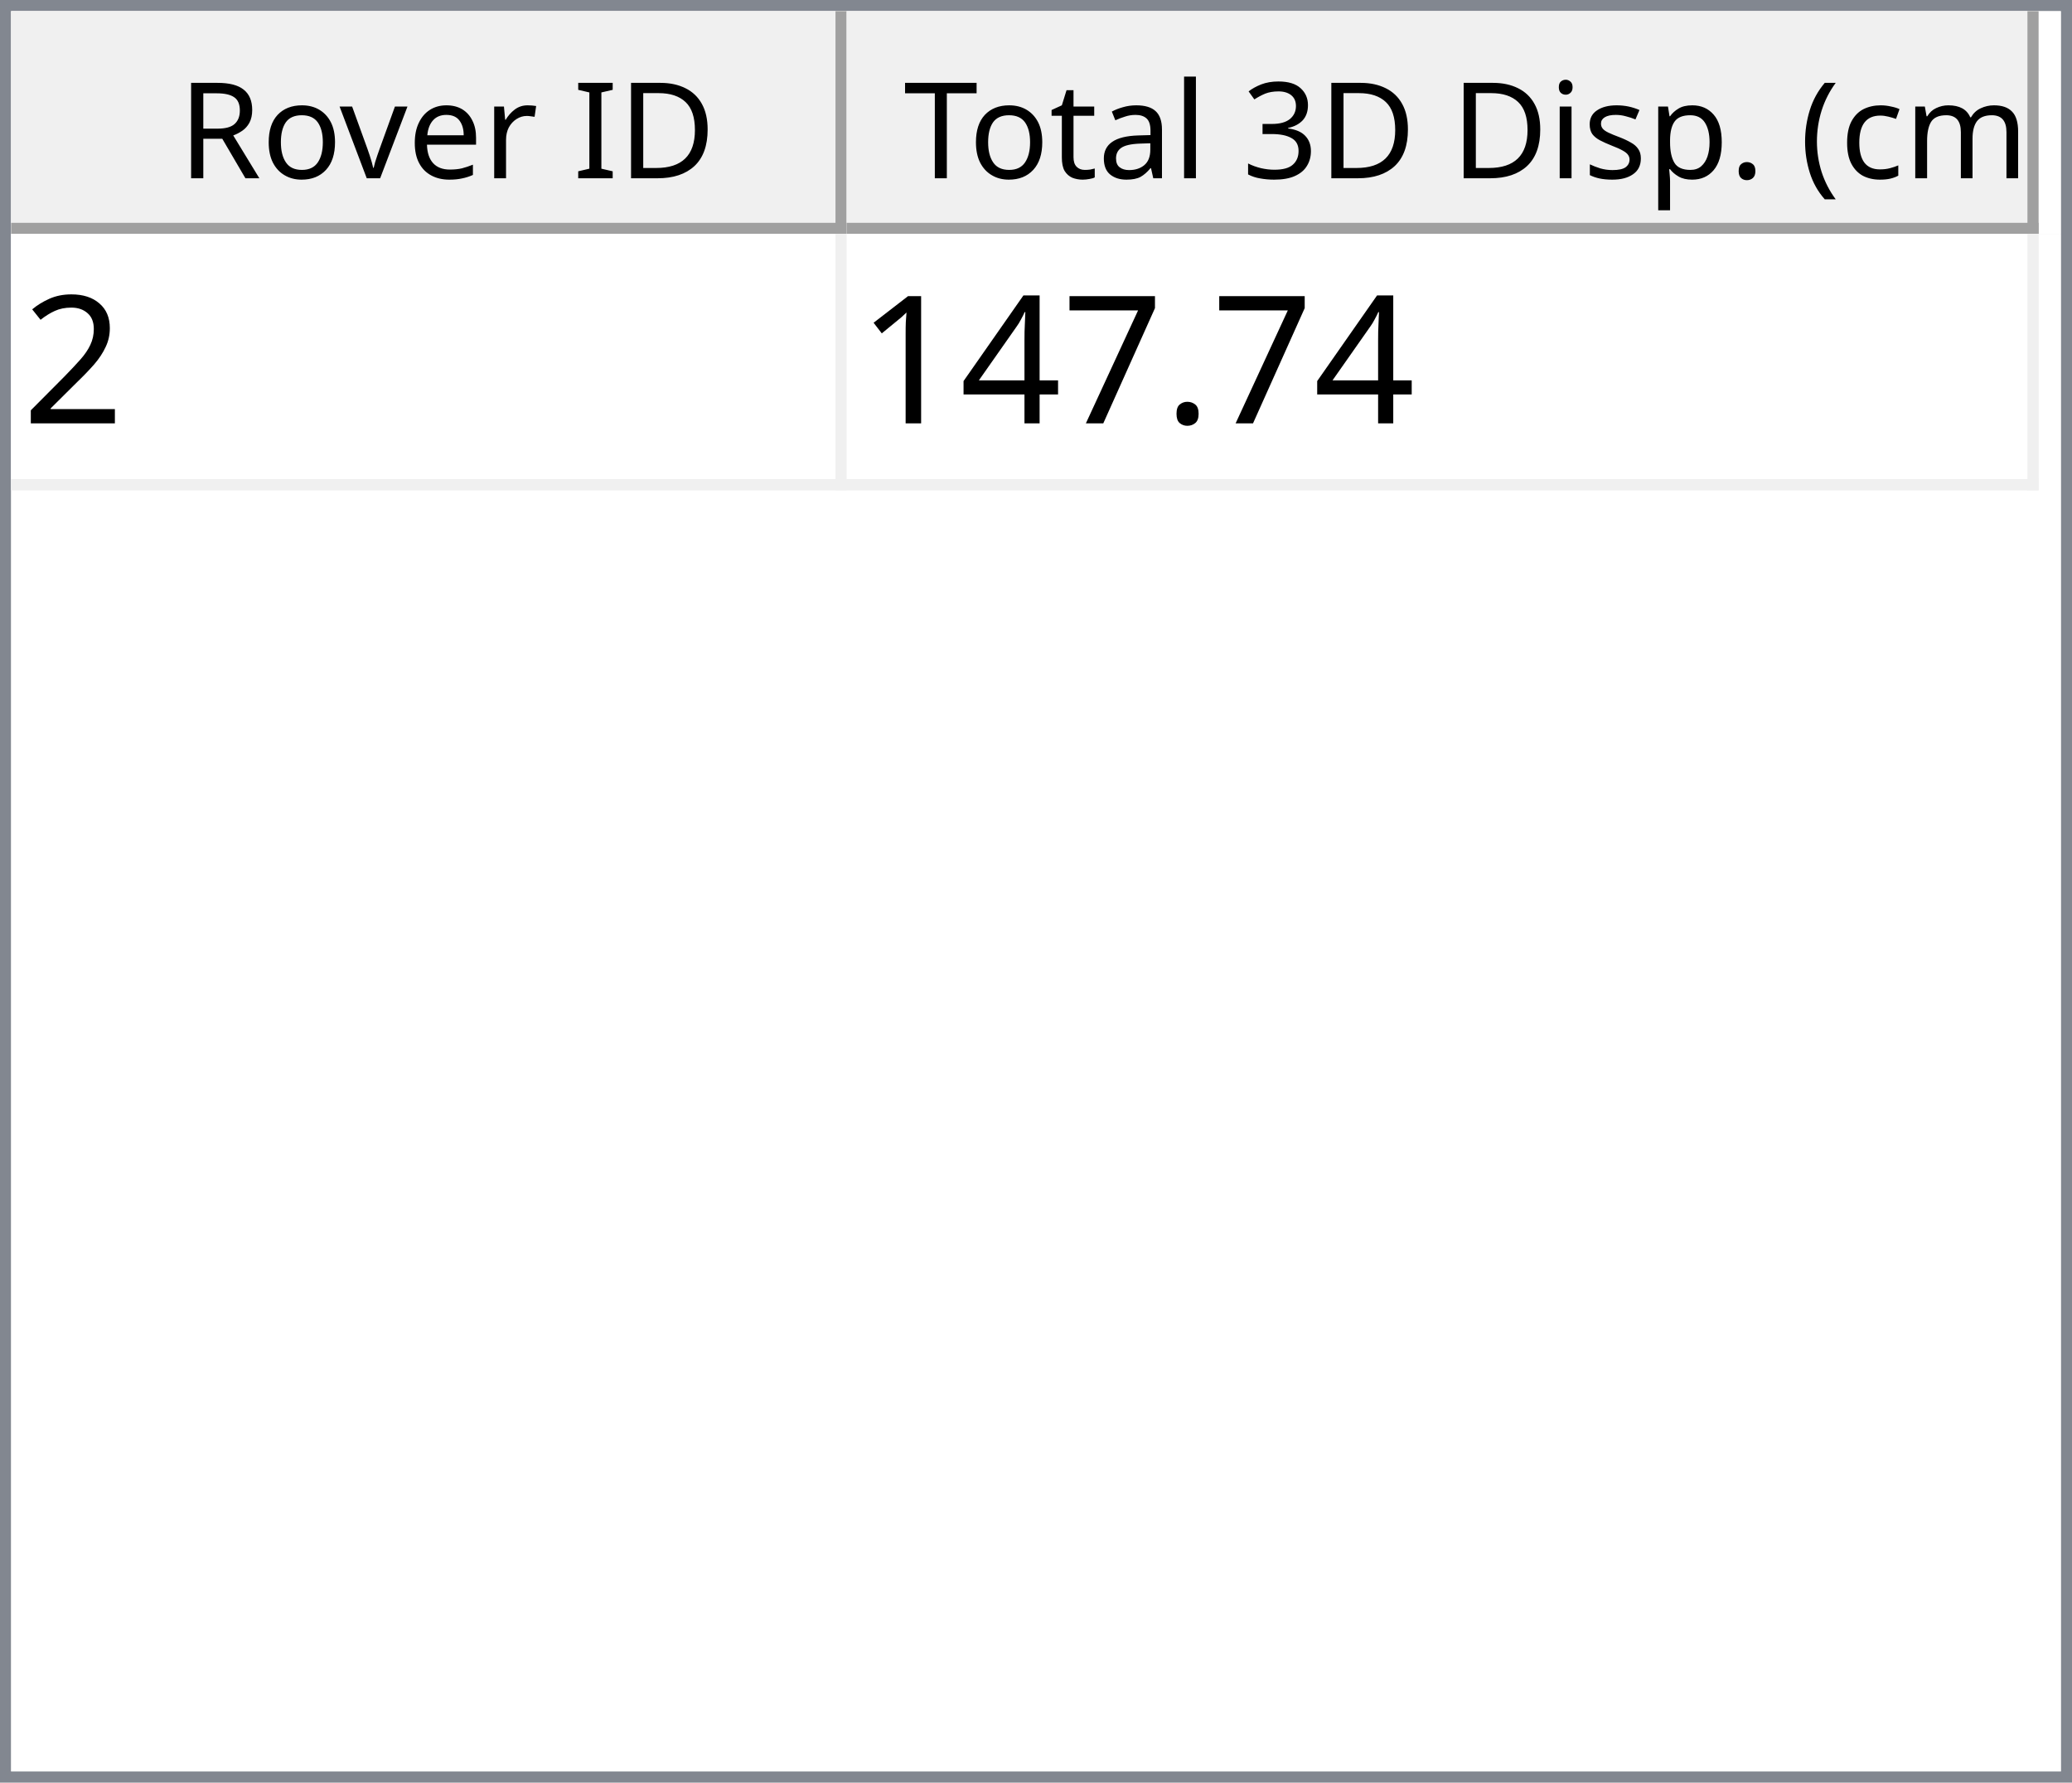
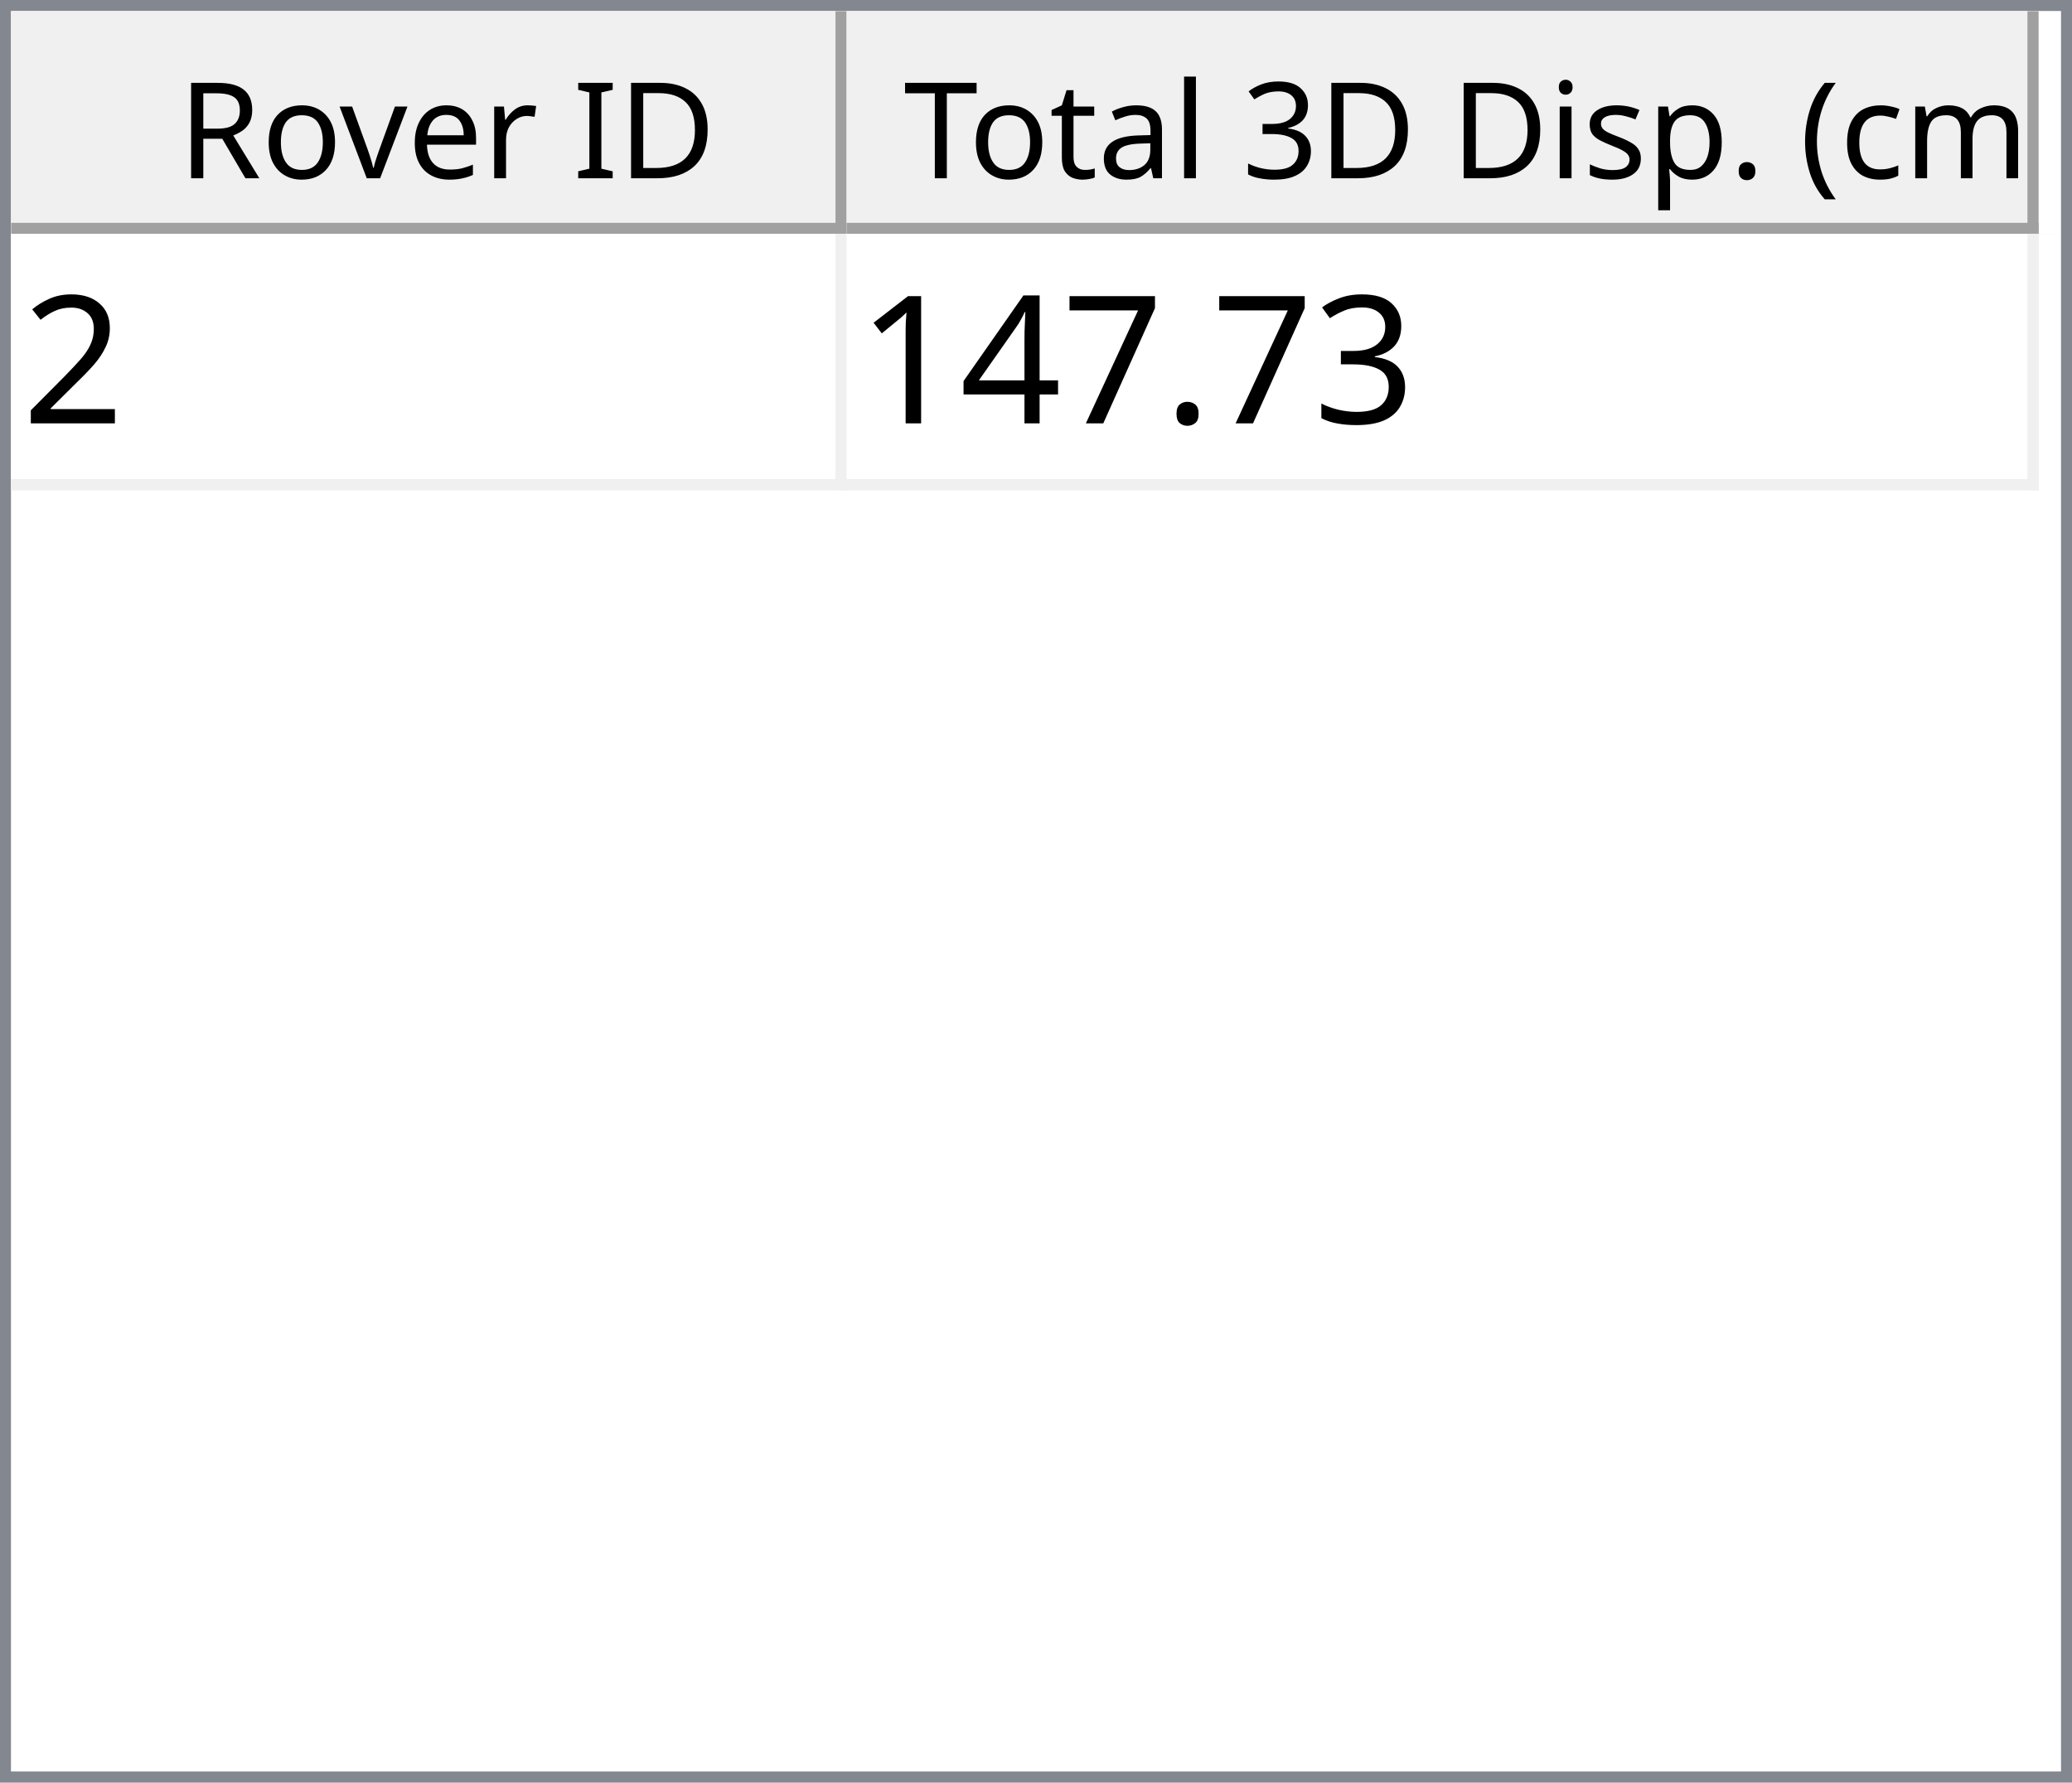
<svg xmlns="http://www.w3.org/2000/svg" style="fill-opacity:1; color-rendering:auto; color-interpolation:auto; text-rendering:auto; stroke:black; stroke-linecap:square; stroke-miterlimit:10; shape-rendering:auto; stroke-opacity:1; fill:black; stroke-dasharray:none; font-weight:normal; stroke-width:1; font-family:'Dialog'; font-style:normal; stroke-linejoin:miter; font-size:12px; stroke-dashoffset:0; image-rendering:auto;" width="186" height="160">
  <defs id="genericDefs" />
  <g>
    <defs id="defs1">
      <clipPath clipPathUnits="userSpaceOnUse" id="clipPath1">
        <path d="M0 0 L186 0 L186 160 L0 160 L0 0 Z" />
      </clipPath>
      <clipPath clipPathUnits="userSpaceOnUse" id="clipPath2">
        <path d="M0 0 L0 160 L186 160 L186 0 Z" />
      </clipPath>
      <clipPath clipPathUnits="userSpaceOnUse" id="clipPath3">
        <path d="M0 0 L0 20 L184 20 L184 0 Z" />
      </clipPath>
      <clipPath clipPathUnits="userSpaceOnUse" id="clipPath4">
        <path d="M0 0 L0 20 L75 20 L75 0 Z" />
      </clipPath>
      <clipPath clipPathUnits="userSpaceOnUse" id="clipPath5">
        <path d="M1 1 L1 19 L74 19 L74 1 Z" />
      </clipPath>
      <clipPath clipPathUnits="userSpaceOnUse" id="clipPath6">
        <path d="M0 0 L0 18 L73 18 L73 0 Z" />
      </clipPath>
      <clipPath clipPathUnits="userSpaceOnUse" id="clipPath7">
        <path d="M-0.5 -0.5 L-0.5 19.5 L74.5 19.5 L74.5 -0.5 Z" />
      </clipPath>
      <clipPath clipPathUnits="userSpaceOnUse" id="clipPath8">
        <path d="M0 0 L0 20 L107 20 L107 0 Z" />
      </clipPath>
      <clipPath clipPathUnits="userSpaceOnUse" id="clipPath9">
        <path d="M1 1 L1 19 L106 19 L106 1 Z" />
      </clipPath>
      <clipPath clipPathUnits="userSpaceOnUse" id="clipPath10">
        <path d="M0 0 L0 18 L105 18 L105 0 Z" />
      </clipPath>
      <clipPath clipPathUnits="userSpaceOnUse" id="clipPath11">
        <path d="M-0.5 -0.5 L-0.5 19.5 L106.5 19.5 L106.5 -0.5 Z" />
      </clipPath>
      <clipPath clipPathUnits="userSpaceOnUse" id="clipPath12">
        <path d="M0 0 L0 138 L184 138 L184 0 Z" />
      </clipPath>
      <clipPath clipPathUnits="userSpaceOnUse" id="clipPath13">
        <path d="M0 0 L0 23 L182 23 L182 0 Z" />
      </clipPath>
      <clipPath clipPathUnits="userSpaceOnUse" id="clipPath14">
        <path d="M-0.5 -0.5 L-0.5 22.5 L181.5 22.5 L181.5 -0.5 Z" />
      </clipPath>
      <clipPath clipPathUnits="userSpaceOnUse" id="clipPath15">
        <path d="M0 0 L0 22 L74 22 L74 0 Z" />
      </clipPath>
      <clipPath clipPathUnits="userSpaceOnUse" id="clipPath16">
        <path d="M0 0 L0 22 L106 22 L106 0 Z" />
      </clipPath>
      <font horiz-adv-x="64.551" id="font1">
        <font-face ascent="107.91" descent="25.098" units-per-em="100" style="font-style:normal; font-family:Segoe UI; font-weight:normal;" />
        <missing-glyph horiz-adv-x="64.551" d="M8.109 0 L8.109 68.266 L56.453 68.266 L56.453 0 L8.109 0 ZM15.328 7.234 L49.219 7.234 L49.219 61.031 L15.328 61.031 L15.328 7.234 Z" />
        <glyph unicode="D" horiz-adv-x="70.117" d="M9.188 0 L9.188 70.016 L28.516 70.016 Q65.531 70.016 65.531 35.891 Q65.531 19.672 55.25 9.836 Q44.969 0 27.734 0 L9.188 0 ZM17.391 62.594 L17.391 7.422 L27.828 7.422 Q41.609 7.422 49.273 14.797 Q56.938 22.172 56.938 35.688 Q56.938 62.594 28.328 62.594 L17.391 62.594 Z" />
        <glyph unicode="I" horiz-adv-x="26.611" d="M17.391 0 L9.188 0 L9.188 70.016 L17.391 70.016 L17.391 0 Z" />
        <glyph unicode=" " horiz-adv-x="27.393" d="" />
        <glyph unicode="r" horiz-adv-x="34.766" d="M34.188 41.891 Q32.078 43.5 28.125 43.5 Q23 43.5 19.555 38.672 Q16.109 33.844 16.109 25.484 L16.109 0 L8.109 0 L8.109 50 L16.109 50 L16.109 39.703 L16.312 39.703 Q18.016 44.969 21.531 47.922 Q25.047 50.875 29.391 50.875 Q32.516 50.875 34.188 50.203 L34.188 41.891 Z" />
        <glyph unicode="e" horiz-adv-x="52.295" d="M48.297 23 L12.984 23 Q13.188 14.656 17.484 10.109 Q21.781 5.562 29.297 5.562 Q37.75 5.562 44.828 11.141 L44.828 3.609 Q38.234 -1.172 27.391 -1.172 Q16.797 -1.172 10.742 5.641 Q4.688 12.453 4.688 24.812 Q4.688 36.469 11.305 43.82 Q17.922 51.172 27.734 51.172 Q37.547 51.172 42.922 44.828 Q48.297 38.484 48.297 27.203 L48.297 23 ZM40.094 29.781 Q40.047 36.719 36.75 40.578 Q33.453 44.438 27.594 44.438 Q21.922 44.438 17.969 40.383 Q14.016 36.328 13.094 29.781 L40.094 29.781 Z" />
        <glyph unicode="v" horiz-adv-x="47.9" d="M47.406 50 L27.484 0 L19.625 0 L0.688 50 L9.469 50 L22.172 13.672 Q23.578 9.672 23.922 6.688 L24.125 6.688 Q24.609 10.453 25.688 13.484 L38.969 50 L47.406 50 Z" />
        <glyph unicode="o" horiz-adv-x="58.594" d="M29 -1.172 Q17.922 -1.172 11.305 5.836 Q4.688 12.844 4.688 24.422 Q4.688 37.016 11.57 44.094 Q18.453 51.172 30.172 51.172 Q41.359 51.172 47.633 44.289 Q53.906 37.406 53.906 25.203 Q53.906 13.234 47.141 6.031 Q40.375 -1.172 29 -1.172 ZM29.594 44.438 Q21.875 44.438 17.383 39.188 Q12.891 33.938 12.891 24.703 Q12.891 15.828 17.43 10.695 Q21.969 5.562 29.594 5.562 Q37.359 5.562 41.531 10.594 Q45.703 15.625 45.703 24.906 Q45.703 34.281 41.531 39.359 Q37.359 44.438 29.594 44.438 Z" />
        <glyph unicode="R" horiz-adv-x="59.814" d="M59.375 0 L49.609 0 L37.891 19.625 Q36.281 22.359 34.766 24.289 Q33.25 26.219 31.664 27.438 Q30.078 28.656 28.25 29.219 Q26.422 29.781 24.125 29.781 L17.391 29.781 L17.391 0 L9.188 0 L9.188 70.016 L30.078 70.016 Q34.672 70.016 38.555 68.867 Q42.438 67.719 45.289 65.375 Q48.141 63.031 49.758 59.547 Q51.375 56.062 51.375 51.375 Q51.375 47.703 50.273 44.656 Q49.172 41.609 47.148 39.211 Q45.125 36.812 42.266 35.133 Q39.406 33.453 35.844 32.516 L35.844 32.328 Q37.594 31.547 38.891 30.547 Q40.188 29.547 41.359 28.18 Q42.531 26.812 43.68 25.078 Q44.828 23.344 46.234 21.047 L59.375 0 ZM17.391 62.594 L17.391 37.203 L28.516 37.203 Q31.594 37.203 34.203 38.133 Q36.812 39.062 38.719 40.797 Q40.625 42.531 41.703 45.047 Q42.781 47.562 42.781 50.688 Q42.781 56.297 39.141 59.445 Q35.5 62.594 28.609 62.594 L17.391 62.594 Z" />
        <glyph unicode=")" horiz-adv-x="30.176" d="M8.297 -15.922 L1.172 -15.922 Q16.406 2.344 16.406 26.812 Q16.406 51.469 1.078 70.016 L8.297 70.016 Q23.531 52.156 23.531 26.703 Q23.531 1.375 8.297 -15.922 Z" />
        <glyph unicode="m" horiz-adv-x="86.133" d="M79.109 0 L71.094 0 L71.094 28.719 Q71.094 37.016 68.531 40.727 Q65.969 44.438 59.906 44.438 Q54.781 44.438 51.195 39.75 Q47.609 35.062 47.609 28.516 L47.609 0 L39.594 0 L39.594 29.688 Q39.594 44.438 28.219 44.438 Q22.953 44.438 19.531 40.016 Q16.109 35.594 16.109 28.516 L16.109 0 L8.109 0 L8.109 50 L16.109 50 L16.109 42.094 L16.312 42.094 Q21.625 51.172 31.844 51.172 Q36.969 51.172 40.773 48.312 Q44.578 45.453 46 40.828 Q51.562 51.172 62.594 51.172 Q79.109 51.172 79.109 30.812 L79.109 0 Z" />
        <glyph unicode="c" horiz-adv-x="46.191" d="M42.188 2.297 Q36.422 -1.172 28.516 -1.172 Q17.828 -1.172 11.258 5.789 Q4.688 12.75 4.688 23.828 Q4.688 36.188 11.766 43.68 Q18.844 51.172 30.672 51.172 Q37.25 51.172 42.281 48.734 L42.281 40.531 Q36.719 44.438 30.375 44.438 Q22.703 44.438 17.797 38.945 Q12.891 33.453 12.891 24.516 Q12.891 15.719 17.508 10.641 Q22.125 5.562 29.891 5.562 Q36.422 5.562 42.188 9.906 L42.188 2.297 Z" />
        <glyph unicode="(" horiz-adv-x="30.176" d="M29.109 -15.922 L21.969 -15.922 Q6.844 1.375 6.844 26.703 Q6.844 52.156 21.969 70.016 L29.203 70.016 Q13.875 51.469 13.875 26.812 Q13.875 2.344 29.109 -15.922 Z" />
        <glyph unicode="." horiz-adv-x="21.68" d="M10.891 -1.078 Q8.641 -1.078 7.055 0.539 Q5.469 2.156 5.469 4.391 Q5.469 6.641 7.055 8.273 Q8.641 9.906 10.891 9.906 Q13.188 9.906 14.797 8.273 Q16.406 6.641 16.406 4.391 Q16.406 2.156 14.797 0.539 Q13.188 -1.078 10.891 -1.078 Z" />
        <glyph unicode="p" horiz-adv-x="58.789" d="M16.312 7.234 L16.109 7.234 L16.109 -23 L8.109 -23 L8.109 50 L16.109 50 L16.109 41.219 L16.312 41.219 Q22.219 51.172 33.594 51.172 Q43.266 51.172 48.688 44.461 Q54.109 37.75 54.109 26.469 Q54.109 13.922 48 6.375 Q41.891 -1.172 31.297 -1.172 Q21.578 -1.172 16.312 7.234 ZM16.109 27.391 L16.109 20.406 Q16.109 14.203 20.141 9.883 Q24.172 5.562 30.375 5.562 Q37.641 5.562 41.773 11.133 Q45.906 16.703 45.906 26.609 Q45.906 34.969 42.047 39.703 Q38.188 44.438 31.594 44.438 Q24.609 44.438 20.359 39.578 Q16.109 34.719 16.109 27.391 Z" />
        <glyph unicode="s" horiz-adv-x="42.432" d="M5.078 1.812 L5.078 10.406 Q11.625 5.562 19.484 5.562 Q30.031 5.562 30.031 12.594 Q30.031 14.594 29.125 15.992 Q28.219 17.391 26.68 18.461 Q25.141 19.531 23.07 20.383 Q21 21.234 18.609 22.172 Q15.281 23.484 12.766 24.828 Q10.25 26.172 8.57 27.859 Q6.891 29.547 6.031 31.695 Q5.172 33.844 5.172 36.719 Q5.172 40.234 6.789 42.945 Q8.406 45.656 11.086 47.484 Q13.766 49.312 17.211 50.242 Q20.656 51.172 24.312 51.172 Q30.812 51.172 35.938 48.922 L35.938 40.828 Q30.422 44.438 23.25 44.438 Q21 44.438 19.195 43.922 Q17.391 43.406 16.094 42.477 Q14.797 41.547 14.086 40.258 Q13.375 38.969 13.375 37.406 Q13.375 35.453 14.086 34.133 Q14.797 32.812 16.164 31.789 Q17.531 30.766 19.484 29.938 Q21.438 29.109 23.922 28.125 Q27.25 26.859 29.883 25.516 Q32.516 24.172 34.375 22.484 Q36.234 20.797 37.234 18.602 Q38.234 16.406 38.234 13.375 Q38.234 9.672 36.602 6.938 Q34.969 4.203 32.234 2.398 Q29.5 0.594 25.93 -0.289 Q22.359 -1.172 18.453 -1.172 Q10.75 -1.172 5.078 1.812 Z" />
        <glyph unicode="i" horiz-adv-x="24.219" d="M12.203 62.703 Q10.062 62.703 8.547 64.164 Q7.031 65.625 7.031 67.875 Q7.031 70.125 8.547 71.609 Q10.062 73.094 12.203 73.094 Q14.406 73.094 15.945 71.609 Q17.484 70.125 17.484 67.875 Q17.484 65.719 15.945 64.211 Q14.406 62.703 12.203 62.703 ZM16.109 0 L8.109 0 L8.109 50 L16.109 50 L16.109 0 Z" />
        <glyph unicode="3" horiz-adv-x="53.906" d="M46.531 19.828 Q46.531 15.094 44.75 11.211 Q42.969 7.328 39.719 4.57 Q36.469 1.812 31.93 0.297 Q27.391 -1.219 21.922 -1.219 Q11.922 -1.219 6 2.594 L6 11.188 Q13.094 5.609 22.219 5.609 Q25.875 5.609 28.828 6.539 Q31.781 7.469 33.906 9.227 Q36.031 10.984 37.18 13.477 Q38.328 15.969 38.328 19.094 Q38.328 32.812 18.797 32.812 L12.984 32.812 L12.984 39.594 L18.5 39.594 Q35.797 39.594 35.797 52.484 Q35.797 64.406 22.609 64.406 Q15.188 64.406 8.688 59.422 L8.688 67.188 Q15.375 71.188 24.609 71.188 Q29 71.188 32.57 69.969 Q36.141 68.75 38.68 66.555 Q41.219 64.359 42.609 61.281 Q44 58.203 44 54.5 Q44 40.672 30.031 36.719 L30.031 36.531 Q33.594 36.141 36.625 34.797 Q39.656 33.453 41.852 31.305 Q44.047 29.156 45.289 26.25 Q46.531 23.344 46.531 19.828 Z" />
        <glyph unicode="l" horiz-adv-x="24.219" d="M16.109 0 L8.109 0 L8.109 74.031 L16.109 74.031 L16.109 0 Z" />
        <glyph unicode="a" horiz-adv-x="50.879" d="M43.891 0 L35.891 0 L35.891 7.812 L35.688 7.812 Q30.469 -1.172 20.312 -1.172 Q12.844 -1.172 8.617 2.781 Q4.391 6.734 4.391 13.281 Q4.391 27.297 20.906 29.594 L35.891 31.688 Q35.891 44.438 25.594 44.438 Q16.547 44.438 9.281 38.281 L9.281 46.484 Q16.656 51.172 26.266 51.172 Q43.891 51.172 43.891 32.516 L43.891 0 ZM35.891 25.297 L23.828 23.641 Q18.266 22.859 15.43 20.875 Q12.594 18.891 12.594 13.875 Q12.594 10.203 15.211 7.883 Q17.828 5.562 22.172 5.562 Q28.125 5.562 32.008 9.742 Q35.891 13.922 35.891 20.312 L35.891 25.297 Z" />
        <glyph unicode="t" horiz-adv-x="33.887" d="M31.297 0.484 Q28.469 -1.078 23.828 -1.078 Q10.688 -1.078 10.688 13.578 L10.688 43.172 L2.094 43.172 L2.094 50 L10.688 50 L10.688 62.203 L18.703 64.797 L18.703 50 L31.297 50 L31.297 43.172 L18.703 43.172 L18.703 14.984 Q18.703 9.969 20.414 7.82 Q22.125 5.672 26.078 5.672 Q29.109 5.672 31.297 7.328 L31.297 0.484 Z" />
        <glyph unicode="T" horiz-adv-x="52.393" d="M50.594 62.594 L30.375 62.594 L30.375 0 L22.172 0 L22.172 62.594 L2 62.594 L2 70.016 L50.594 70.016 L50.594 62.594 Z" />
      </font>
      <font horiz-adv-x="75.0" id="font2">
        <font-face ascent="100.537" descent="21.973" units-per-em="100" style="font-style:normal; font-family:sans-serif; font-weight:normal;" />
        <missing-glyph horiz-adv-x="75.0" d="M12.5 0 L12.5 62.5 L62.5 62.5 L62.5 0 L12.5 0 ZM14.062 1.562 L60.938 1.562 L60.938 60.938 L14.062 60.938 L14.062 1.562 Z" />
        <glyph unicode="2" horiz-adv-x="55.615" d="M50.344 8.453 L50.344 0 L3.031 0 Q2.938 3.172 4.047 6.109 Q5.859 10.938 9.836 15.625 Q13.812 20.312 21.344 26.469 Q33.016 36.031 37.117 41.625 Q41.219 47.219 41.219 52.203 Q41.219 57.422 37.477 61.008 Q33.734 64.594 27.734 64.594 Q21.391 64.594 17.578 60.789 Q13.766 56.984 13.719 50.25 L4.688 51.172 Q5.609 61.281 11.664 66.578 Q17.719 71.875 27.938 71.875 Q38.234 71.875 44.242 66.164 Q50.25 60.453 50.25 52 Q50.25 47.703 48.492 43.555 Q46.734 39.406 42.656 34.812 Q38.578 30.219 29.109 22.219 Q21.188 15.578 18.945 13.211 Q16.703 10.844 15.234 8.453 L50.344 8.453 Z" />
+         <glyph unicode="3" horiz-adv-x="55.615" d="M4.203 18.891 L12.984 20.062 Q14.5 12.594 18.141 9.297 Q21.781 6 27 6 Q33.203 6 37.477 10.297 Q41.75 14.594 41.75 20.953 Q41.75 27 37.797 30.93 Q33.844 34.859 27.734 34.859 Q25.25 34.859 21.531 33.891 L22.516 41.609 Q23.391 41.5 23.922 41.5 Q29.547 41.5 34.039 44.43 Q38.531 47.359 38.531 53.469 Q38.531 58.297 35.258 61.477 Q31.984 64.656 26.812 64.656 Q21.688 64.656 18.266 61.43 Q14.844 58.203 13.875 51.766 L5.078 53.328 Q6.688 62.156 12.398 67.016 Q18.109 71.875 26.609 71.875 Q32.469 71.875 37.398 69.359 Q42.328 66.844 44.945 62.5 Q47.562 58.156 47.562 53.266 Q47.562 48.641 45.07 44.828 Q42.578 41.016 37.703 38.766 Q44.047 37.312 47.562 32.695 Q51.078 28.078 51.078 21.141 Q51.078 11.766 44.242 5.25 Q37.406 -1.266 26.953 -1.266 Q17.531 -1.266 11.305 4.352 Q5.078 9.969 4.203 18.891 Z" />
        <glyph unicode="." horiz-adv-x="27.783" d="M9.078 0 L9.078 10.016 L19.094 10.016 L19.094 0 L9.078 0 Z" />
        <glyph unicode="7" horiz-adv-x="55.615" d="M4.734 62.203 L4.734 70.656 L51.078 70.656 L51.078 63.812 Q44.234 56.547 37.523 44.484 Q30.812 32.422 27.156 19.672 Q24.516 10.688 23.781 0 L14.75 0 Q14.891 8.453 18.062 20.414 Q21.234 32.375 27.172 43.484 Q33.109 54.594 39.797 62.203 L4.734 62.203 Z" />
        <glyph unicode="4" horiz-adv-x="55.615" d="M32.328 0 L32.328 17.141 L1.266 17.141 L1.266 25.203 L33.938 71.578 L41.109 71.578 L41.109 25.203 L50.781 25.203 L50.781 17.141 L41.109 17.141 L41.109 0 L32.328 0 ZM32.328 25.203 L32.328 57.469 L9.906 25.203 L32.328 25.203 Z" />
        <glyph unicode="1" horiz-adv-x="55.615" d="M37.25 0 L28.469 0 L28.469 56 Q25.297 52.984 20.141 49.953 Q14.984 46.922 10.891 45.406 L10.891 53.906 Q18.266 57.375 23.781 62.305 Q29.297 67.234 31.594 71.875 L37.25 71.875 L37.25 0 Z" />
      </font>
    </defs>
    <g style="fill:white; stroke:white;">
      <rect x="0" y="0" width="186" style="clip-path:url(#clipPath1); stroke:none;" height="160" />
    </g>
    <g style="fill:white; text-rendering:optimizeSpeed; color-rendering:optimizeSpeed; image-rendering:optimizeSpeed; shape-rendering:crispEdges; stroke:white; color-interpolation:sRGB;">
      <rect x="0" width="186" height="160" y="0" style="stroke:none;" />
      <path style="stroke:none;" d="M0 160 L186 160 L186 0 L0 0 Z" />
    </g>
    <g style="fill:rgb(240,240,240); font-family:'Segoe UI'; stroke:rgb(240,240,240);">
      <rect x="0" y="0" width="186" style="clip-path:url(#clipPath2); stroke:none;" height="160" />
    </g>
    <g style="fill:rgb(130,135,144); font-family:'Segoe UI'; stroke:rgb(130,135,144);">
      <path d="M0 0 L186 0 L186 160 L0 160 L0 0 ZM1 1 L185 1 L185 159 L1 159 L1 1 Z" style="fill-rule:evenodd; clip-path:url(#clipPath2); stroke:none;" />
    </g>
    <g style="fill:white; font-family:'Segoe UI'; stroke:white;" transform="translate(1,1)">
      <rect x="0" y="0" width="184" style="clip-path:url(#clipPath3); stroke:none;" height="20" />
    </g>
    <g style="fill:rgb(240,240,240); font-family:'Segoe UI'; stroke:rgb(240,240,240);" transform="translate(1,1)">
      <rect x="0" y="0" width="75" style="clip-path:url(#clipPath4); stroke:none;" height="20" />
    </g>
    <g style="font-family:'Segoe UI';" transform="translate(2,2)">
      <text x="14" xml:space="preserve" y="14" style="clip-path:url(#clipPath6); stroke:none;">Rover ID</text>
    </g>
    <g style="fill:rgb(160,160,160); font-family:'Segoe UI'; stroke:rgb(160,160,160); stroke-linejoin:bevel;" transform="translate(1.5,1.5)">
      <line x1="74" x2="74" y1="0" style="fill:none; clip-path:url(#clipPath7);" y2="19" />
    </g>
    <g style="fill:rgb(160,160,160); font-family:'Segoe UI'; stroke:rgb(160,160,160); stroke-linejoin:bevel;" transform="matrix(1,0,0,1,1,1) translate(0.5,0.5)">
      <line x1="0" x2="74" y1="19" style="fill:none; clip-path:url(#clipPath7);" y2="19" />
    </g>
    <g style="fill:rgb(240,240,240); font-family:'Segoe UI'; stroke:rgb(240,240,240);" transform="translate(76,1)">
      <rect x="0" y="0" width="107" style="clip-path:url(#clipPath8); stroke:none;" height="20" />
    </g>
    <g style="font-family:'Segoe UI';" transform="translate(77,2)">
      <text x="1" xml:space="preserve" y="14" style="clip-path:url(#clipPath10); stroke:none;"> Total 3D Disp. (cm)</text>
    </g>
    <g style="fill:rgb(160,160,160); font-family:'Segoe UI'; stroke:rgb(160,160,160); stroke-linejoin:bevel;" transform="translate(76.5,1.5)">
      <line x1="106" x2="106" y1="0" style="fill:none; clip-path:url(#clipPath11);" y2="19" />
    </g>
    <g style="fill:rgb(160,160,160); font-family:'Segoe UI'; stroke:rgb(160,160,160); stroke-linejoin:bevel;" transform="matrix(1,0,0,1,76,1) translate(0.5,0.5)">
      <line x1="0" x2="106" y1="19" style="fill:none; clip-path:url(#clipPath11);" y2="19" />
    </g>
    <g style="fill:white; font-family:'Segoe UI'; stroke:white;" transform="translate(1,21)">
      <rect x="0" y="0" width="184" style="clip-path:url(#clipPath12); stroke:none;" height="138" />
    </g>
    <g style="fill:rgb(240,240,240); font-size:16px; font-family:sans-serif; stroke:rgb(240,240,240);" transform="translate(1,21)">
      <rect x="0" y="0" width="182" style="clip-path:url(#clipPath13); stroke:none;" height="23" />
      <line transform="translate(0.5,0.5)" x1="0" x2="181" y1="22" style="clip-path:url(#clipPath14); fill:none; stroke-linejoin:bevel;" y2="22" />
    </g>
    <g transform="matrix(1,0,0,1,1,21) translate(0.5,0.5)" style="fill:rgb(240,240,240); font-size:16px; font-family:sans-serif; stroke:rgb(240,240,240); stroke-linejoin:bevel;">
      <line x1="74" x2="74" y1="0" style="fill:none; clip-path:url(#clipPath14);" y2="22" />
    </g>
    <g transform="matrix(1,0,0,1,1,21) translate(0.5,0.5)" style="fill:rgb(240,240,240); font-size:16px; font-family:sans-serif; stroke:rgb(240,240,240); stroke-linejoin:bevel;">
      <line x1="181" x2="181" y1="0" style="fill:none; clip-path:url(#clipPath14);" y2="22" />
    </g>
    <g style="fill:white; font-size:16px; font-family:sans-serif; stroke:white;" transform="matrix(1,0,0,1,1,21)">
      <rect x="0" y="0" width="74" style="clip-path:url(#clipPath15); stroke:none;" height="22" />
      <text x="1" y="17" style="fill:black; clip-path:url(#clipPath15); stroke:none;" xml:space="preserve">2</text>
    </g>
    <g style="fill:white; font-size:16px; font-family:sans-serif; stroke:white;" transform="matrix(1,0,0,1,1,21) translate(75,0)">
      <rect x="0" y="0" width="106" style="clip-path:url(#clipPath16); stroke:none;" height="22" />
-       <text x="1" y="17" style="fill:black; clip-path:url(#clipPath16); stroke:none;" xml:space="preserve">147.74</text>
+       <text x="1" y="17" style="fill:black; clip-path:url(#clipPath16); stroke:none;" xml:space="preserve">147.73</text>
    </g>
  </g>
</svg>
